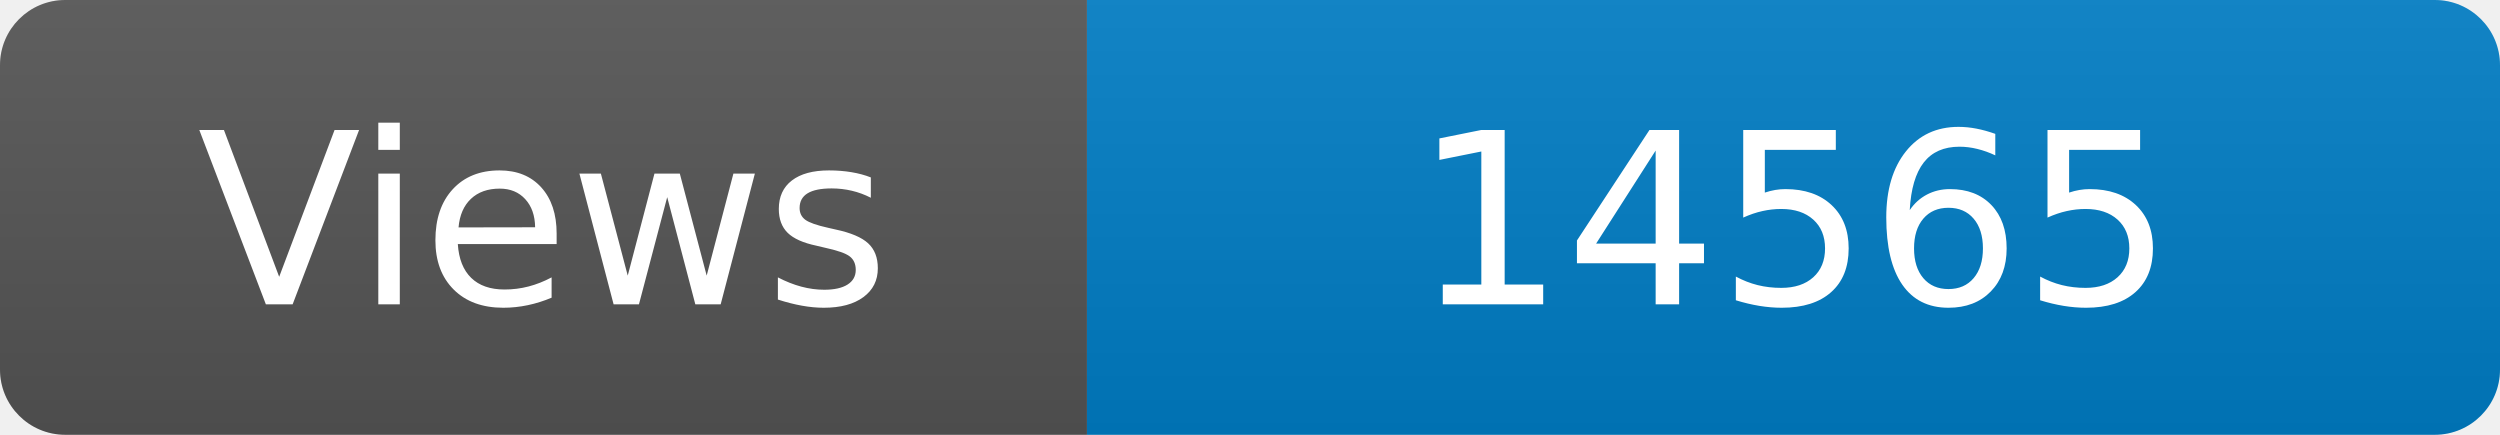
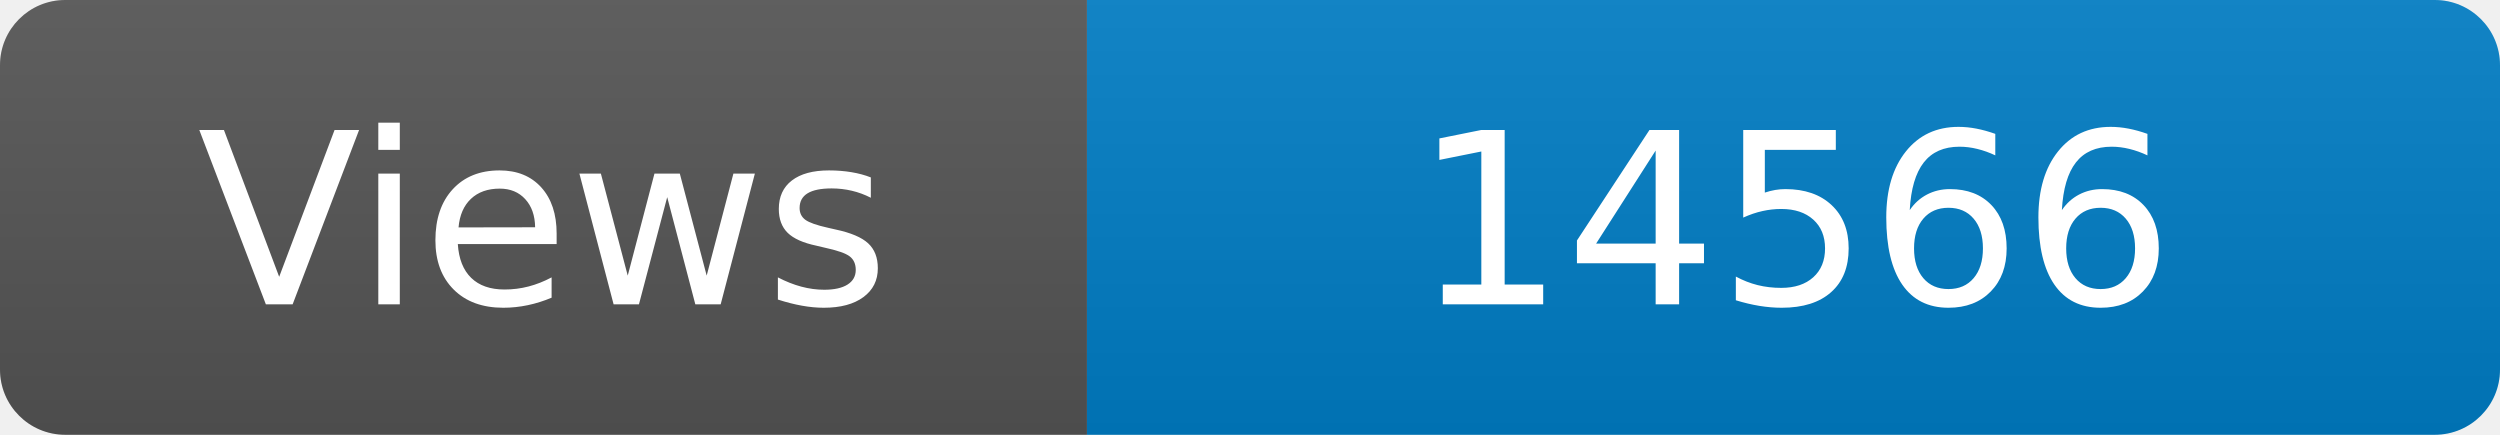
<svg xmlns="http://www.w3.org/2000/svg" width="115" height="20" role="img" aria-label="Maintained?: yes">
  <linearGradient id="s" x2="0" y2="100%">
    <stop offset="0" stop-color="#bbb" stop-opacity=".1" />
    <stop offset="1" stop-opacity=".1" />
  </linearGradient>
  <clipPath id="r">
    <rect width="115" height="20" rx="3" fill="#fff" />
  </clipPath>
  <g clip-path="url(#r)">
    <rect width="50" height="20" fill="#555" />
    <rect x="50" width="160" height="20" fill="#007ec6" />
    <rect width="115" height="20" fill="url(#s)" />
  </g>
  <g fill="#fff" text-anchor="middle" font-family="Verdana,Geneva,DejaVu Sans,sans-serif" font-size="110">
    <text x="250" y="140" transform="scale(.1)" fill="#fff">Views</text>
-     <text x="825" y="140" transform="scale(.1)" fill="#fff">14565</text>
+     <text x="825" y="140" transform="scale(.1)" fill="#fff">14566</text>
  </g>
</svg>
